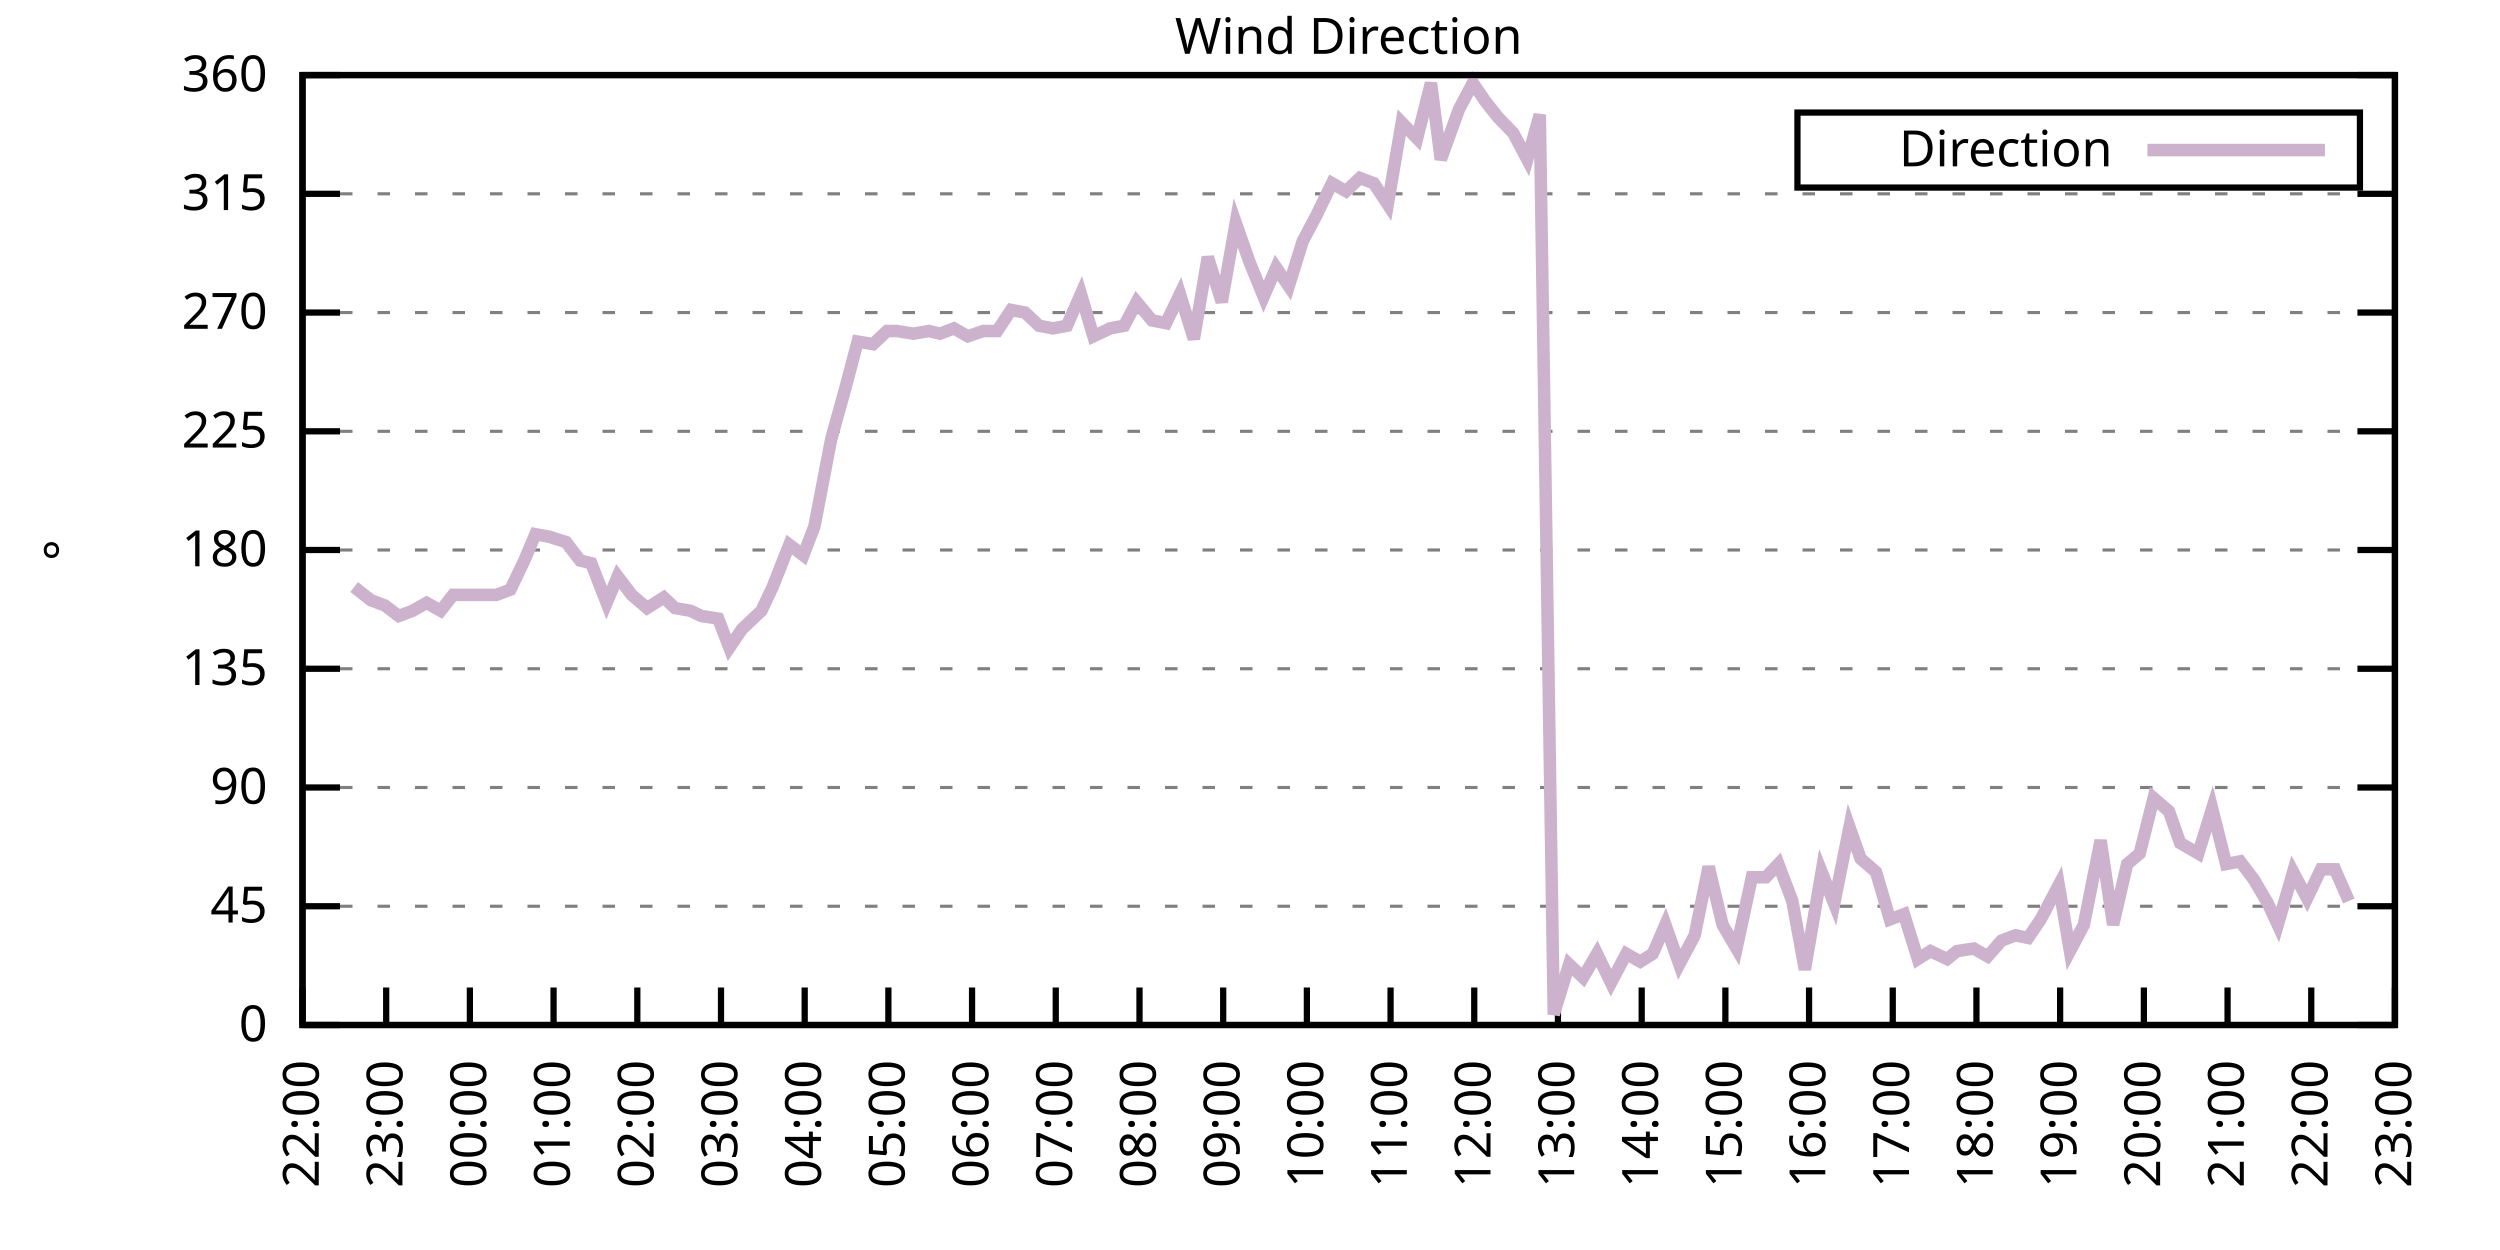
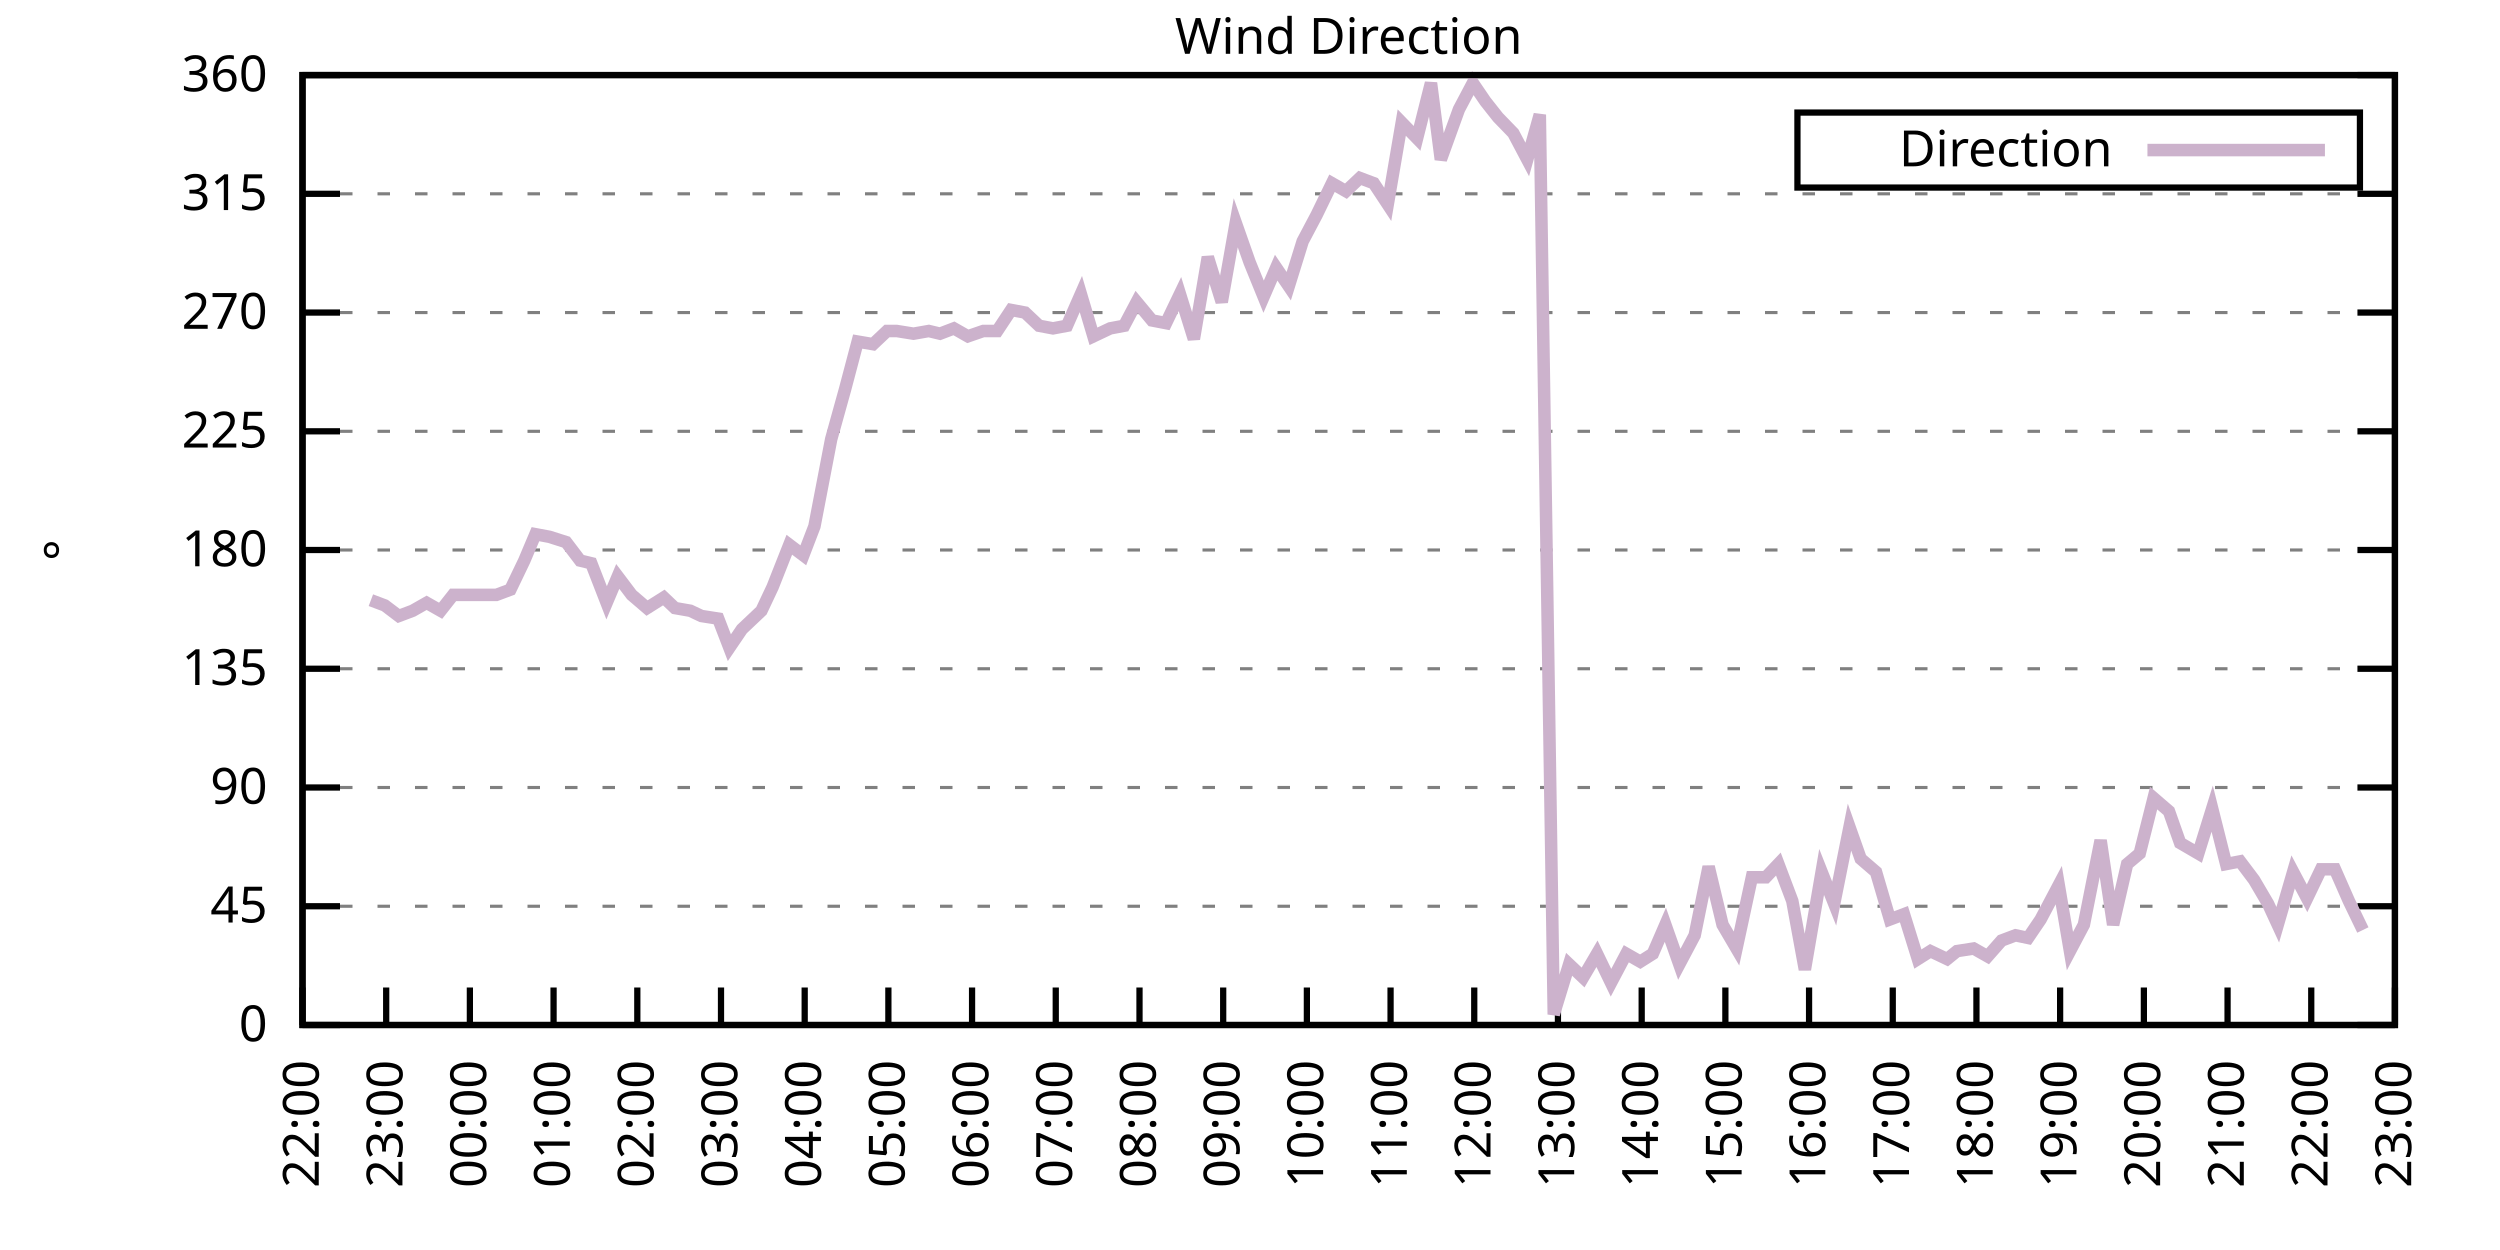
<svg xmlns="http://www.w3.org/2000/svg" xmlns:xlink="http://www.w3.org/1999/xlink" width="400" height="200" viewBox="0 0 400 200">
  <g id="gnuplot_canvas">
    <rect x="0" y="0" width="400" height="200" fill="none" />
    <defs>
      <circle id="gpDot" r="0.5" stroke-width="0.5" stroke="currentColor" />
      <path id="gpPt0" stroke-width="0.333" stroke="currentColor" d="M-1,0 h2 M0,-1 v2" />
      <path id="gpPt1" stroke-width="0.333" stroke="currentColor" d="M-1,-1 L1,1 M1,-1 L-1,1" />
      <path id="gpPt2" stroke-width="0.333" stroke="currentColor" d="M-1,0 L1,0 M0,-1 L0,1 M-1,-1 L1,1 M-1,1 L1,-1" />
      <rect id="gpPt3" stroke-width="0.333" stroke="currentColor" x="-1" y="-1" width="2" height="2" />
      <rect id="gpPt4" stroke-width="0.333" stroke="currentColor" fill="currentColor" x="-1" y="-1" width="2" height="2" />
      <circle id="gpPt5" stroke-width="0.333" stroke="currentColor" cx="0" cy="0" r="1" />
      <use xlink:href="#gpPt5" id="gpPt6" fill="currentColor" stroke="none" />
      <path id="gpPt7" stroke-width="0.333" stroke="currentColor" d="M0,-1.33 L-1.33,0.67 L1.33,0.67 z" />
      <use xlink:href="#gpPt7" id="gpPt8" fill="currentColor" stroke="none" />
      <use xlink:href="#gpPt7" id="gpPt9" stroke="currentColor" transform="rotate(180)" />
      <use xlink:href="#gpPt9" id="gpPt10" fill="currentColor" stroke="none" />
      <use xlink:href="#gpPt3" id="gpPt11" stroke="currentColor" transform="rotate(45)" />
      <use xlink:href="#gpPt11" id="gpPt12" fill="currentColor" stroke="none" />
      <path id="gpPt13" stroke-width="0.333" stroke="currentColor" d="M0,1.330 L1.265,0.411 L0.782,-1.067 L-0.782,-1.076 L-1.265,0.411 z" />
      <use xlink:href="#gpPt13" id="gpPt14" fill="currentColor" stroke="none" />
      <filter id="textbox" filterUnits="objectBoundingBox" x="0" y="0" height="1" width="1">
        <feFlood flood-color="white" flood-opacity="1" result="bgnd" />
        <feComposite in="SourceGraphic" in2="bgnd" operator="atop" />
      </filter>
      <filter id="greybox" filterUnits="objectBoundingBox" x="0" y="0" height="1" width="1">
        <feFlood flood-color="lightgrey" flood-opacity="1" result="grey" />
        <feComposite in="SourceGraphic" in2="grey" operator="atop" />
      </filter>
    </defs>
    <g fill="none" color="white" stroke="currentColor" stroke-width="1.00" stroke-linecap="butt" stroke-linejoin="miter">
</g>
    <g fill="none" color="black" stroke="currentColor" stroke-width="1.00" stroke-linecap="butt" stroke-linejoin="miter">
      <g stroke="none" shape-rendering="crispEdges">
        <polygon fill="rgb(255, 255, 255)" points="48.40,164.00 383.18,164.00 383.18,12.02 48.40,12.02 " />
      </g>
    </g>
    <g fill="none" color="black" stroke="currentColor" stroke-width="1.00" stroke-linecap="butt" stroke-linejoin="miter">
</g>
    <g fill="none" color="black" stroke="black" stroke-width="0.50" stroke-linecap="butt" stroke-linejoin="miter">
</g>
    <g fill="none" color="gray" stroke="currentColor" stroke-width="0.50" stroke-linecap="butt" stroke-linejoin="miter">
      <path stroke="gray" stroke-dasharray="2,4" class="gridline" d="M48.40,164.00 L383.19,164.00  " />
    </g>
    <g fill="none" color="gray" stroke="gray" stroke-width="1.00" stroke-linecap="butt" stroke-linejoin="miter">
</g>
    <g fill="none" color="black" stroke="currentColor" stroke-width="1.00" stroke-linecap="butt" stroke-linejoin="miter">
      <path stroke="black" d="M48.40,164.00 L54.40,164.00 M383.19,164.00 L377.19,164.00  " />
      <g transform="translate(42.80,166.60)" stroke="none" fill="black" font-family="Sans" font-size="8.00" text-anchor="end">
        <text>
          <tspan font-family="Sans"> 0</tspan>
        </text>
      </g>
    </g>
    <g fill="none" color="black" stroke="currentColor" stroke-width="1.00" stroke-linecap="butt" stroke-linejoin="miter">
</g>
    <g fill="none" color="black" stroke="black" stroke-width="0.50" stroke-linecap="butt" stroke-linejoin="miter">
</g>
    <g fill="none" color="gray" stroke="currentColor" stroke-width="0.50" stroke-linecap="butt" stroke-linejoin="miter">
      <path stroke="gray" stroke-dasharray="2,4" class="gridline" d="M48.40,145.00 L383.19,145.00  " />
    </g>
    <g fill="none" color="gray" stroke="gray" stroke-width="1.00" stroke-linecap="butt" stroke-linejoin="miter">
</g>
    <g fill="none" color="black" stroke="currentColor" stroke-width="1.00" stroke-linecap="butt" stroke-linejoin="miter">
      <path stroke="black" d="M48.40,145.00 L54.40,145.00 M383.19,145.00 L377.19,145.00  " />
      <g transform="translate(42.80,147.60)" stroke="none" fill="black" font-family="Sans" font-size="8.00" text-anchor="end">
        <text>
          <tspan font-family="Sans"> 45</tspan>
        </text>
      </g>
    </g>
    <g fill="none" color="black" stroke="currentColor" stroke-width="1.00" stroke-linecap="butt" stroke-linejoin="miter">
</g>
    <g fill="none" color="black" stroke="black" stroke-width="0.50" stroke-linecap="butt" stroke-linejoin="miter">
</g>
    <g fill="none" color="gray" stroke="currentColor" stroke-width="0.50" stroke-linecap="butt" stroke-linejoin="miter">
      <path stroke="gray" stroke-dasharray="2,4" class="gridline" d="M48.40,126.00 L383.19,126.00  " />
    </g>
    <g fill="none" color="gray" stroke="gray" stroke-width="1.00" stroke-linecap="butt" stroke-linejoin="miter">
</g>
    <g fill="none" color="black" stroke="currentColor" stroke-width="1.00" stroke-linecap="butt" stroke-linejoin="miter">
      <path stroke="black" d="M48.40,126.00 L54.40,126.00 M383.19,126.00 L377.19,126.00  " />
      <g transform="translate(42.80,128.60)" stroke="none" fill="black" font-family="Sans" font-size="8.00" text-anchor="end">
        <text>
          <tspan font-family="Sans"> 90</tspan>
        </text>
      </g>
    </g>
    <g fill="none" color="black" stroke="currentColor" stroke-width="1.00" stroke-linecap="butt" stroke-linejoin="miter">
</g>
    <g fill="none" color="black" stroke="black" stroke-width="0.50" stroke-linecap="butt" stroke-linejoin="miter">
</g>
    <g fill="none" color="gray" stroke="currentColor" stroke-width="0.50" stroke-linecap="butt" stroke-linejoin="miter">
      <path stroke="gray" stroke-dasharray="2,4" class="gridline" d="M48.40,107.00 L383.19,107.00  " />
    </g>
    <g fill="none" color="gray" stroke="gray" stroke-width="1.00" stroke-linecap="butt" stroke-linejoin="miter">
</g>
    <g fill="none" color="black" stroke="currentColor" stroke-width="1.00" stroke-linecap="butt" stroke-linejoin="miter">
      <path stroke="black" d="M48.40,107.00 L54.40,107.00 M383.19,107.00 L377.19,107.00  " />
      <g transform="translate(42.80,109.60)" stroke="none" fill="black" font-family="Sans" font-size="8.00" text-anchor="end">
        <text>
          <tspan font-family="Sans"> 135</tspan>
        </text>
      </g>
    </g>
    <g fill="none" color="black" stroke="currentColor" stroke-width="1.00" stroke-linecap="butt" stroke-linejoin="miter">
</g>
    <g fill="none" color="black" stroke="black" stroke-width="0.50" stroke-linecap="butt" stroke-linejoin="miter">
</g>
    <g fill="none" color="gray" stroke="currentColor" stroke-width="0.50" stroke-linecap="butt" stroke-linejoin="miter">
      <path stroke="gray" stroke-dasharray="2,4" class="gridline" d="M48.40,88.00 L383.19,88.00  " />
    </g>
    <g fill="none" color="gray" stroke="gray" stroke-width="1.00" stroke-linecap="butt" stroke-linejoin="miter">
</g>
    <g fill="none" color="black" stroke="currentColor" stroke-width="1.00" stroke-linecap="butt" stroke-linejoin="miter">
      <path stroke="black" d="M48.40,88.00 L54.40,88.00 M383.19,88.00 L377.19,88.00  " />
      <g transform="translate(42.80,90.60)" stroke="none" fill="black" font-family="Sans" font-size="8.00" text-anchor="end">
        <text>
          <tspan font-family="Sans"> 180</tspan>
        </text>
      </g>
    </g>
    <g fill="none" color="black" stroke="currentColor" stroke-width="1.00" stroke-linecap="butt" stroke-linejoin="miter">
</g>
    <g fill="none" color="black" stroke="black" stroke-width="0.50" stroke-linecap="butt" stroke-linejoin="miter">
</g>
    <g fill="none" color="gray" stroke="currentColor" stroke-width="0.50" stroke-linecap="butt" stroke-linejoin="miter">
      <path stroke="gray" stroke-dasharray="2,4" class="gridline" d="M48.40,69.01 L383.19,69.01  " />
    </g>
    <g fill="none" color="gray" stroke="gray" stroke-width="1.00" stroke-linecap="butt" stroke-linejoin="miter">
</g>
    <g fill="none" color="black" stroke="currentColor" stroke-width="1.00" stroke-linecap="butt" stroke-linejoin="miter">
      <path stroke="black" d="M48.40,69.01 L54.40,69.01 M383.19,69.01 L377.19,69.01  " />
      <g transform="translate(42.80,71.61)" stroke="none" fill="black" font-family="Sans" font-size="8.00" text-anchor="end">
        <text>
          <tspan font-family="Sans"> 225</tspan>
        </text>
      </g>
    </g>
    <g fill="none" color="black" stroke="currentColor" stroke-width="1.00" stroke-linecap="butt" stroke-linejoin="miter">
</g>
    <g fill="none" color="black" stroke="black" stroke-width="0.50" stroke-linecap="butt" stroke-linejoin="miter">
</g>
    <g fill="none" color="gray" stroke="currentColor" stroke-width="0.50" stroke-linecap="butt" stroke-linejoin="miter">
      <path stroke="gray" stroke-dasharray="2,4" class="gridline" d="M48.40,50.01 L383.19,50.01  " />
    </g>
    <g fill="none" color="gray" stroke="gray" stroke-width="1.00" stroke-linecap="butt" stroke-linejoin="miter">
</g>
    <g fill="none" color="black" stroke="currentColor" stroke-width="1.00" stroke-linecap="butt" stroke-linejoin="miter">
      <path stroke="black" d="M48.40,50.01 L54.40,50.01 M383.19,50.01 L377.19,50.01  " />
      <g transform="translate(42.80,52.61)" stroke="none" fill="black" font-family="Sans" font-size="8.00" text-anchor="end">
        <text>
          <tspan font-family="Sans"> 270</tspan>
        </text>
      </g>
    </g>
    <g fill="none" color="black" stroke="currentColor" stroke-width="1.00" stroke-linecap="butt" stroke-linejoin="miter">
</g>
    <g fill="none" color="black" stroke="black" stroke-width="0.50" stroke-linecap="butt" stroke-linejoin="miter">
</g>
    <g fill="none" color="gray" stroke="currentColor" stroke-width="0.50" stroke-linecap="butt" stroke-linejoin="miter">
      <path stroke="gray" stroke-dasharray="2,4" class="gridline" d="M48.40,31.01 L383.19,31.01  " />
    </g>
    <g fill="none" color="gray" stroke="gray" stroke-width="1.00" stroke-linecap="butt" stroke-linejoin="miter">
</g>
    <g fill="none" color="black" stroke="currentColor" stroke-width="1.00" stroke-linecap="butt" stroke-linejoin="miter">
      <path stroke="black" d="M48.40,31.01 L54.40,31.01 M383.19,31.01 L377.19,31.01  " />
      <g transform="translate(42.80,33.61)" stroke="none" fill="black" font-family="Sans" font-size="8.00" text-anchor="end">
        <text>
          <tspan font-family="Sans"> 315</tspan>
        </text>
      </g>
    </g>
    <g fill="none" color="black" stroke="currentColor" stroke-width="1.00" stroke-linecap="butt" stroke-linejoin="miter">
</g>
    <g fill="none" color="black" stroke="black" stroke-width="0.50" stroke-linecap="butt" stroke-linejoin="miter">
</g>
    <g fill="none" color="gray" stroke="currentColor" stroke-width="0.50" stroke-linecap="butt" stroke-linejoin="miter">
      <path stroke="gray" stroke-dasharray="2,4" class="gridline" d="M48.40,12.01 L383.19,12.01  " />
    </g>
    <g fill="none" color="gray" stroke="gray" stroke-width="1.00" stroke-linecap="butt" stroke-linejoin="miter">
</g>
    <g fill="none" color="black" stroke="currentColor" stroke-width="1.00" stroke-linecap="butt" stroke-linejoin="miter">
      <path stroke="black" d="M48.40,12.01 L54.40,12.01 M383.19,12.01 L377.19,12.01  " />
      <g transform="translate(42.80,14.61)" stroke="none" fill="black" font-family="Sans" font-size="8.00" text-anchor="end">
        <text>
          <tspan font-family="Sans"> 360</tspan>
        </text>
      </g>
    </g>
    <g fill="none" color="black" stroke="currentColor" stroke-width="1.00" stroke-linecap="butt" stroke-linejoin="miter">
      <path stroke="black" d="M48.40,164.00 L48.40,158.00  " />
      <g transform="translate(51.00,169.60) rotate(270.00)" stroke="none" fill="black" font-family="Sans" font-size="8.00" text-anchor="end">
        <text>
          <tspan font-family="Sans">22:00</tspan>
        </text>
      </g>
    </g>
    <g fill="none" color="black" stroke="currentColor" stroke-width="1.00" stroke-linecap="butt" stroke-linejoin="miter">
      <path stroke="black" d="M61.79,164.00 L61.79,158.00  " />
      <g transform="translate(64.39,169.60) rotate(270.00)" stroke="none" fill="black" font-family="Sans" font-size="8.00" text-anchor="end">
        <text>
          <tspan font-family="Sans">23:00</tspan>
        </text>
      </g>
    </g>
    <g fill="none" color="black" stroke="currentColor" stroke-width="1.00" stroke-linecap="butt" stroke-linejoin="miter">
      <path stroke="black" d="M75.18,164.00 L75.18,158.00  " />
      <g transform="translate(77.78,169.60) rotate(270.00)" stroke="none" fill="black" font-family="Sans" font-size="8.00" text-anchor="end">
        <text>
          <tspan font-family="Sans">00:00</tspan>
        </text>
      </g>
    </g>
    <g fill="none" color="black" stroke="currentColor" stroke-width="1.00" stroke-linecap="butt" stroke-linejoin="miter">
      <path stroke="black" d="M88.57,164.00 L88.57,158.00  " />
      <g transform="translate(91.17,169.60) rotate(270.00)" stroke="none" fill="black" font-family="Sans" font-size="8.00" text-anchor="end">
        <text>
          <tspan font-family="Sans">01:00</tspan>
        </text>
      </g>
    </g>
    <g fill="none" color="black" stroke="currentColor" stroke-width="1.00" stroke-linecap="butt" stroke-linejoin="miter">
      <path stroke="black" d="M101.97,164.00 L101.97,158.00  " />
      <g transform="translate(104.57,169.60) rotate(270.00)" stroke="none" fill="black" font-family="Sans" font-size="8.00" text-anchor="end">
        <text>
          <tspan font-family="Sans">02:00</tspan>
        </text>
      </g>
    </g>
    <g fill="none" color="black" stroke="currentColor" stroke-width="1.00" stroke-linecap="butt" stroke-linejoin="miter">
      <path stroke="black" d="M115.36,164.00 L115.36,158.00  " />
      <g transform="translate(117.96,169.60) rotate(270.00)" stroke="none" fill="black" font-family="Sans" font-size="8.00" text-anchor="end">
        <text>
          <tspan font-family="Sans">03:00</tspan>
        </text>
      </g>
    </g>
    <g fill="none" color="black" stroke="currentColor" stroke-width="1.00" stroke-linecap="butt" stroke-linejoin="miter">
      <path stroke="black" d="M128.75,164.00 L128.75,158.00  " />
      <g transform="translate(131.35,169.60) rotate(270.00)" stroke="none" fill="black" font-family="Sans" font-size="8.00" text-anchor="end">
        <text>
          <tspan font-family="Sans">04:00</tspan>
        </text>
      </g>
    </g>
    <g fill="none" color="black" stroke="currentColor" stroke-width="1.00" stroke-linecap="butt" stroke-linejoin="miter">
      <path stroke="black" d="M142.14,164.00 L142.14,158.00  " />
      <g transform="translate(144.74,169.60) rotate(270.00)" stroke="none" fill="black" font-family="Sans" font-size="8.00" text-anchor="end">
        <text>
          <tspan font-family="Sans">05:00</tspan>
        </text>
      </g>
    </g>
    <g fill="none" color="black" stroke="currentColor" stroke-width="1.00" stroke-linecap="butt" stroke-linejoin="miter">
      <path stroke="black" d="M155.53,164.00 L155.53,158.00  " />
      <g transform="translate(158.13,169.60) rotate(270.00)" stroke="none" fill="black" font-family="Sans" font-size="8.00" text-anchor="end">
        <text>
          <tspan font-family="Sans">06:00</tspan>
        </text>
      </g>
    </g>
    <g fill="none" color="black" stroke="currentColor" stroke-width="1.00" stroke-linecap="butt" stroke-linejoin="miter">
      <path stroke="black" d="M168.92,164.00 L168.92,158.00  " />
      <g transform="translate(171.52,169.60) rotate(270.00)" stroke="none" fill="black" font-family="Sans" font-size="8.00" text-anchor="end">
        <text>
          <tspan font-family="Sans">07:00</tspan>
        </text>
      </g>
    </g>
    <g fill="none" color="black" stroke="currentColor" stroke-width="1.00" stroke-linecap="butt" stroke-linejoin="miter">
      <path stroke="black" d="M182.32,164.00 L182.32,158.00  " />
      <g transform="translate(184.92,169.60) rotate(270.00)" stroke="none" fill="black" font-family="Sans" font-size="8.00" text-anchor="end">
        <text>
          <tspan font-family="Sans">08:00</tspan>
        </text>
      </g>
    </g>
    <g fill="none" color="black" stroke="currentColor" stroke-width="1.00" stroke-linecap="butt" stroke-linejoin="miter">
      <path stroke="black" d="M195.71,164.00 L195.71,158.00  " />
      <g transform="translate(198.31,169.60) rotate(270.00)" stroke="none" fill="black" font-family="Sans" font-size="8.00" text-anchor="end">
        <text>
          <tspan font-family="Sans">09:00</tspan>
        </text>
      </g>
    </g>
    <g fill="none" color="black" stroke="currentColor" stroke-width="1.00" stroke-linecap="butt" stroke-linejoin="miter">
      <path stroke="black" d="M209.10,164.00 L209.10,158.00  " />
      <g transform="translate(211.70,169.60) rotate(270.00)" stroke="none" fill="black" font-family="Sans" font-size="8.00" text-anchor="end">
        <text>
          <tspan font-family="Sans">10:00</tspan>
        </text>
      </g>
    </g>
    <g fill="none" color="black" stroke="currentColor" stroke-width="1.00" stroke-linecap="butt" stroke-linejoin="miter">
      <path stroke="black" d="M222.49,164.00 L222.49,158.00  " />
      <g transform="translate(225.09,169.60) rotate(270.00)" stroke="none" fill="black" font-family="Sans" font-size="8.00" text-anchor="end">
        <text>
          <tspan font-family="Sans">11:00</tspan>
        </text>
      </g>
    </g>
    <g fill="none" color="black" stroke="currentColor" stroke-width="1.00" stroke-linecap="butt" stroke-linejoin="miter">
      <path stroke="black" d="M235.88,164.00 L235.88,158.00  " />
      <g transform="translate(238.48,169.60) rotate(270.00)" stroke="none" fill="black" font-family="Sans" font-size="8.00" text-anchor="end">
        <text>
          <tspan font-family="Sans">12:00</tspan>
        </text>
      </g>
    </g>
    <g fill="none" color="black" stroke="currentColor" stroke-width="1.00" stroke-linecap="butt" stroke-linejoin="miter">
      <path stroke="black" d="M249.27,164.00 L249.27,158.00  " />
      <g transform="translate(251.87,169.60) rotate(270.00)" stroke="none" fill="black" font-family="Sans" font-size="8.00" text-anchor="end">
        <text>
          <tspan font-family="Sans">13:00</tspan>
        </text>
      </g>
    </g>
    <g fill="none" color="black" stroke="currentColor" stroke-width="1.00" stroke-linecap="butt" stroke-linejoin="miter">
      <path stroke="black" d="M262.67,164.00 L262.67,158.00  " />
      <g transform="translate(265.27,169.60) rotate(270.00)" stroke="none" fill="black" font-family="Sans" font-size="8.00" text-anchor="end">
        <text>
          <tspan font-family="Sans">14:00</tspan>
        </text>
      </g>
    </g>
    <g fill="none" color="black" stroke="currentColor" stroke-width="1.00" stroke-linecap="butt" stroke-linejoin="miter">
      <path stroke="black" d="M276.06,164.00 L276.06,158.00  " />
      <g transform="translate(278.66,169.60) rotate(270.00)" stroke="none" fill="black" font-family="Sans" font-size="8.00" text-anchor="end">
        <text>
          <tspan font-family="Sans">15:00</tspan>
        </text>
      </g>
    </g>
    <g fill="none" color="black" stroke="currentColor" stroke-width="1.00" stroke-linecap="butt" stroke-linejoin="miter">
      <path stroke="black" d="M289.45,164.00 L289.45,158.00  " />
      <g transform="translate(292.05,169.60) rotate(270.00)" stroke="none" fill="black" font-family="Sans" font-size="8.00" text-anchor="end">
        <text>
          <tspan font-family="Sans">16:00</tspan>
        </text>
      </g>
    </g>
    <g fill="none" color="black" stroke="currentColor" stroke-width="1.00" stroke-linecap="butt" stroke-linejoin="miter">
      <path stroke="black" d="M302.84,164.00 L302.84,158.00  " />
      <g transform="translate(305.44,169.60) rotate(270.00)" stroke="none" fill="black" font-family="Sans" font-size="8.00" text-anchor="end">
        <text>
          <tspan font-family="Sans">17:00</tspan>
        </text>
      </g>
    </g>
    <g fill="none" color="black" stroke="currentColor" stroke-width="1.00" stroke-linecap="butt" stroke-linejoin="miter">
      <path stroke="black" d="M316.23,164.00 L316.23,158.00  " />
      <g transform="translate(318.83,169.60) rotate(270.00)" stroke="none" fill="black" font-family="Sans" font-size="8.00" text-anchor="end">
        <text>
          <tspan font-family="Sans">18:00</tspan>
        </text>
      </g>
    </g>
    <g fill="none" color="black" stroke="currentColor" stroke-width="1.00" stroke-linecap="butt" stroke-linejoin="miter">
      <path stroke="black" d="M329.62,164.00 L329.62,158.00  " />
      <g transform="translate(332.22,169.60) rotate(270.00)" stroke="none" fill="black" font-family="Sans" font-size="8.00" text-anchor="end">
        <text>
          <tspan font-family="Sans">19:00</tspan>
        </text>
      </g>
    </g>
    <g fill="none" color="black" stroke="currentColor" stroke-width="1.00" stroke-linecap="butt" stroke-linejoin="miter">
      <path stroke="black" d="M343.02,164.00 L343.02,158.00  " />
      <g transform="translate(345.62,169.60) rotate(270.00)" stroke="none" fill="black" font-family="Sans" font-size="8.00" text-anchor="end">
        <text>
          <tspan font-family="Sans">20:00</tspan>
        </text>
      </g>
    </g>
    <g fill="none" color="black" stroke="currentColor" stroke-width="1.00" stroke-linecap="butt" stroke-linejoin="miter">
      <path stroke="black" d="M356.41,164.00 L356.41,158.00  " />
      <g transform="translate(359.01,169.60) rotate(270.00)" stroke="none" fill="black" font-family="Sans" font-size="8.00" text-anchor="end">
        <text>
          <tspan font-family="Sans">21:00</tspan>
        </text>
      </g>
    </g>
    <g fill="none" color="black" stroke="currentColor" stroke-width="1.00" stroke-linecap="butt" stroke-linejoin="miter">
      <path stroke="black" d="M369.80,164.00 L369.80,158.00  " />
      <g transform="translate(372.40,169.60) rotate(270.00)" stroke="none" fill="black" font-family="Sans" font-size="8.00" text-anchor="end">
        <text>
          <tspan font-family="Sans">22:00</tspan>
        </text>
      </g>
    </g>
    <g fill="none" color="black" stroke="currentColor" stroke-width="1.00" stroke-linecap="butt" stroke-linejoin="miter">
      <path stroke="black" d="M383.19,164.00 L383.19,158.00  " />
      <g transform="translate(385.79,169.60) rotate(270.00)" stroke="none" fill="black" font-family="Sans" font-size="8.00" text-anchor="end">
        <text>
          <tspan font-family="Sans">23:00</tspan>
        </text>
      </g>
    </g>
    <g fill="none" color="black" stroke="currentColor" stroke-width="1.00" stroke-linecap="butt" stroke-linejoin="miter">
</g>
    <g fill="none" color="black" stroke="currentColor" stroke-width="1.00" stroke-linecap="butt" stroke-linejoin="miter">
      <path stroke="black" d="M48.40,12.01 L48.40,164.00 L383.19,164.00 L383.19,12.01 L48.40,12.01 Z  " />
    </g>
    <g fill="none" color="black" stroke="currentColor" stroke-width="1.00" stroke-linecap="butt" stroke-linejoin="miter">
</g>
    <g fill="none" color="black" stroke="currentColor" stroke-width="1.00" stroke-linecap="butt" stroke-linejoin="miter">
      <path stroke="black" d="M287.59,30.01 L287.59,18.01 L377.59,18.01 L377.59,30.01 L287.59,30.01 Z  " />
    </g>
    <g id="Wind_direction_plot_1">
      <g fill="none" color="white" stroke="black" stroke-width="2.00" stroke-linecap="butt" stroke-linejoin="miter">
</g>
      <g fill="none" color="black" stroke="currentColor" stroke-width="2.00" stroke-linecap="butt" stroke-linejoin="miter">
        <g transform="translate(337.99,26.61)" stroke="none" fill="black" font-family="Sans" font-size="8.00" text-anchor="end">
          <text>
            <tspan font-family="Sans">Direction</tspan>
          </text>
        </g>
      </g>
      <g fill="none" color="black" stroke="currentColor" stroke-width="2.00" stroke-linecap="butt" stroke-linejoin="miter">
-         <path stroke="rgb(204, 178, 204)" d="M343.59,24.01 L371.99,24.01 M56.66,93.92 L59.34,96.03 L61.57,96.87 L63.80,98.56 L66.03,97.72 L68.26,96.45   L70.50,97.72 L72.50,95.18 L74.74,95.18 L77.19,95.18 L79.42,95.18 L81.66,94.34 L83.89,89.69 L85.67,85.47   L87.91,85.89 L90.58,86.74 L92.82,89.69 L94.60,90.12 L97.06,96.45 L98.84,92.23 L101.07,95.18 L103.53,97.29   L106.21,95.60 L107.99,97.29 L110.45,97.72 L112.23,98.56 L114.91,98.98 L116.70,103.63 L118.71,100.67 L121.83,97.72   L123.62,93.92 L126.29,87.16 L128.53,88.85 L130.31,84.21 L132.99,70.27 L135.22,62.25 L137.23,54.65 L139.69,55.07   L141.92,52.96 L143.48,52.96 L146.16,53.39 L148.61,52.96 L150.40,53.39 L152.63,52.54 L154.86,53.81 L157.32,52.96   L159.55,52.96 L161.78,49.59 L164.01,50.01 L166.25,52.12 L168.48,52.54 L170.71,52.12 L172.94,47.05 L174.95,53.81   L177.63,52.54 L179.86,52.12 L181.87,48.32 L184.32,51.27 L186.56,51.70 L188.79,47.05 L191.02,54.23 L193.25,41.14   L195.48,48.32 L197.72,35.65 L199.95,41.99 L202.18,47.47 L204.19,42.83 L206.20,45.79 L208.43,38.61 L210.66,34.39   L213.12,29.32 L215.35,30.59 L217.58,28.48 L219.81,29.32 L222.04,32.70 L224.28,19.61 L226.73,22.14 L228.96,13.28   L230.53,25.52 L233.43,17.50 L235.66,13.28 L237.67,16.23 L239.68,18.77 L242.13,21.30 L244.36,25.52 L246.37,18.34   L248.60,162.31 L251.06,154.29 L253.29,156.40 L255.52,152.60 L257.76,157.24 L260.21,152.60 L262.44,153.87 L264.45,152.60   L266.46,147.96 L268.69,154.29 L271.15,149.65 L273.38,138.67 L275.61,147.96 L277.84,151.76 L280.30,140.36 L282.53,140.36   L284.54,138.25 L286.77,144.16 L288.78,155.13 L291.46,139.51 L293.47,144.58 L295.92,132.34 L297.71,137.40 L300.16,139.51   L302.39,147.11 L304.63,146.27 L306.86,153.45 L308.87,152.18 L311.54,153.45 L313.11,152.18 L315.79,151.76 L318.02,153.02   L320.25,150.49 L322.48,149.65 L324.49,150.07 L326.50,147.11 L329.40,141.62 L331.19,152.18 L333.42,147.96 L336.10,134.45   L338.10,147.96 L340.34,138.25 L342.35,136.56 L344.58,127.69 L347.03,129.80 L348.82,134.87 L351.72,136.56 L353.95,129.38   L356.18,138.25 L358.42,137.82 L360.65,140.78 L362.88,144.58 L364.44,147.96 L366.90,139.51 L369.13,143.73 L371.36,139.09   L373.59,139.09 L375.82,144.16  " />
+         <path stroke="rgb(204, 178, 204)" d="M343.59,24.01 L371.99,24.01 M59.34,96.03 L61.57,96.87 L63.80,98.56 L66.03,97.72 L68.26,96.45 L70.50,97.72   L72.50,95.18 L74.74,95.18 L77.19,95.18 L79.42,95.18 L81.66,94.34 L83.89,89.69 L85.67,85.47 L87.91,85.89   L90.58,86.74 L92.82,89.69 L94.60,90.12 L97.06,96.45 L98.84,92.23 L101.07,95.18 L103.53,97.29 L106.21,95.60   L107.99,97.29 L110.45,97.72 L112.23,98.56 L114.91,98.98 L116.70,103.63 L118.71,100.67 L121.83,97.72 L123.62,93.92   L126.29,87.16 L128.53,88.85 L130.31,84.21 L132.99,70.27 L135.22,62.25 L137.23,54.65 L139.69,55.07 L141.92,52.96   L143.48,52.96 L146.16,53.39 L148.61,52.96 L150.40,53.39 L152.63,52.54 L154.86,53.81 L157.32,52.96 L159.55,52.96   L161.78,49.59 L164.01,50.01 L166.25,52.12 L168.48,52.54 L170.71,52.12 L172.94,47.05 L174.95,53.81 L177.63,52.54   L179.86,52.12 L181.87,48.32 L184.32,51.27 L186.56,51.70 L188.79,47.05 L191.02,54.23 L193.25,41.14 L195.48,48.32   L197.72,35.65 L199.95,41.99 L202.18,47.47 L204.19,42.83 L206.20,45.79 L208.43,38.61 L210.66,34.39 L213.12,29.32   L215.35,30.59 L217.58,28.48 L219.81,29.32 L222.04,32.70 L224.28,19.61 L226.73,22.14 L228.96,13.28 L230.53,25.52   L233.43,17.50 L235.66,13.28 L237.67,16.23 L239.68,18.77 L242.13,21.30 L244.36,25.52 L246.37,18.34 L248.60,162.31   L251.06,154.29 L253.29,156.40 L255.52,152.60 L257.76,157.24 L260.21,152.60 L262.44,153.87 L264.45,152.60 L266.46,147.96   L268.69,154.29 L271.15,149.65 L273.38,138.67 L275.61,147.96 L277.84,151.76 L280.30,140.36 L282.53,140.36 L284.54,138.25   L286.77,144.16 L288.78,155.13 L291.46,139.51 L293.47,144.58 L295.92,132.34 L297.71,137.40 L300.16,139.51 L302.39,147.11   L304.63,146.27 L306.86,153.45 L308.87,152.18 L311.54,153.45 L313.11,152.18 L315.79,151.76 L318.02,153.02 L320.25,150.49   L322.48,149.65 L324.49,150.07 L326.50,147.11 L329.40,141.62 L331.19,152.18 L333.42,147.96 L336.10,134.45 L338.10,147.96   L340.34,138.25 L342.35,136.56 L344.58,127.69 L347.03,129.80 L348.82,134.87 L351.72,136.56 L353.95,129.38 L356.18,138.25   L358.42,137.82 L360.65,140.78 L362.88,144.58 L364.44,147.96 L366.90,139.51 L369.13,143.73 L371.36,139.09 L373.59,139.09   L375.82,144.16 L378.06,148.80  " />
      </g>
    </g>
    <g fill="none" color="black" stroke="currentColor" stroke-width="2.00" stroke-linecap="butt" stroke-linejoin="miter">
</g>
    <g fill="none" color="black" stroke="black" stroke-width="1.00" stroke-linecap="butt" stroke-linejoin="miter">
</g>
    <g fill="none" color="black" stroke="currentColor" stroke-width="1.00" stroke-linecap="butt" stroke-linejoin="miter">
      <path stroke="black" d="M48.40,12.01 L48.40,164.00 L383.19,164.00 L383.19,12.01 L48.40,12.01 Z  " />
      <g transform="translate(12.80,88.01) rotate(270.00)" stroke="none" fill="black" font-family="Sans" font-size="8.00" text-anchor="middle">
        <text>
          <tspan font-family="Sans">°</tspan>
        </text>
      </g>
    </g>
    <g fill="none" color="black" stroke="currentColor" stroke-width="1.00" stroke-linecap="butt" stroke-linejoin="miter">
</g>
    <g fill="none" color="black" stroke="currentColor" stroke-width="1.00" stroke-linecap="butt" stroke-linejoin="miter">
      <g transform="translate(215.79,8.61)" stroke="none" fill="black" font-family="Sans" font-size="8.00" text-anchor="middle">
        <text>
          <tspan font-family="Sans">Wind Direction</tspan>
        </text>
      </g>
    </g>
    <g fill="none" color="black" stroke="currentColor" stroke-width="1.00" stroke-linecap="butt" stroke-linejoin="miter">
</g>
  </g>
</svg>
